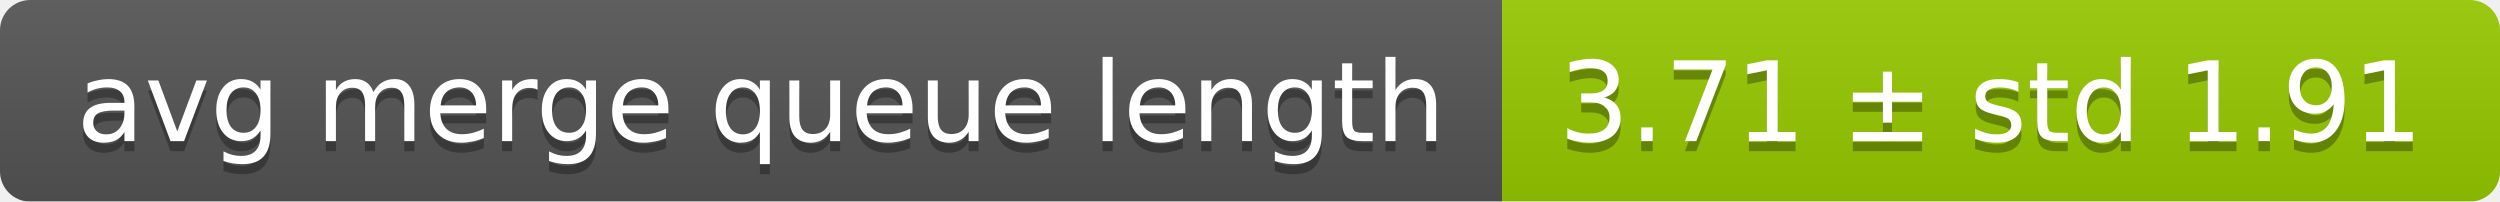
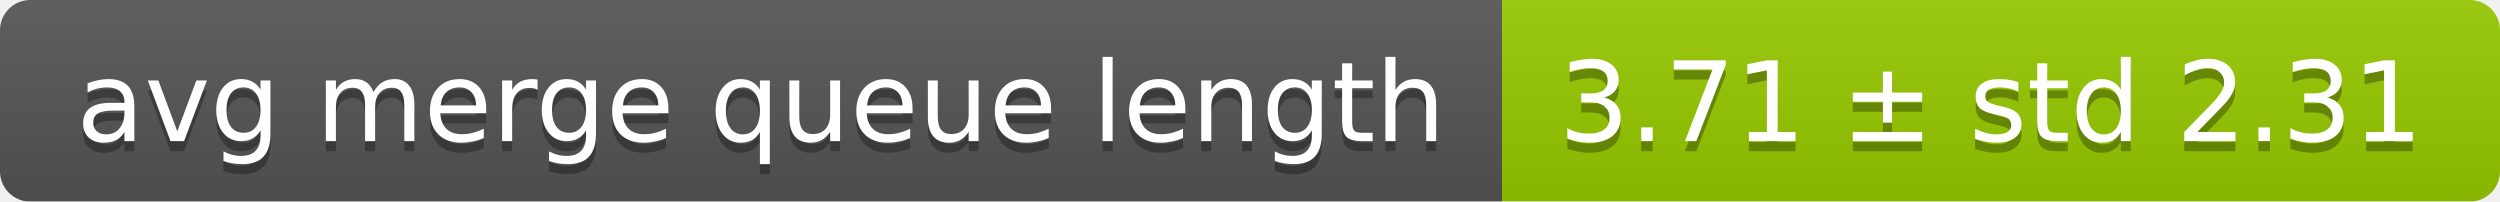
<svg xmlns="http://www.w3.org/2000/svg" width="248" height="20">
  <linearGradient id="smooth" x2="0" y2="100%">
    <stop offset="0" stop-color="#bbb" stop-opacity=".1" />
    <stop offset="1" stop-opacity=".1" />
  </linearGradient>
  <mask id="round">
    <rect width="248" height="20" rx="3" fill="#fff" />
  </mask>
  <g mask="url(#round)">
    <rect width="149" height="20" fill="#555" />
    <rect x="149" width="99" height="20" fill="#97ca00" />
    <rect width="248" height="20" fill="url(#smooth)" />
  </g>
  <g fill="#fff" text-anchor="middle" font-family="DejaVu Sans,Verdana,Geneva,sans-serif" font-size="11">
    <text x="75.5" y="15" fill="#010101" fill-opacity=".3">avg merge queue length</text>
    <text x="75.5" y="14">avg merge queue length</text>
-     <text x="197.5" y="15" fill="#010101" fill-opacity=".3">3.71 ± std 1.91</text>
-     <text x="197.5" y="14">3.71 ± std 1.91</text>
+     <text x="197.5" y="15" fill="#010101" fill-opacity=".3">3.71 ± std 2.31</text>
+     <text x="197.5" y="14">3.71 ± std 2.31</text>
  </g>
</svg>
